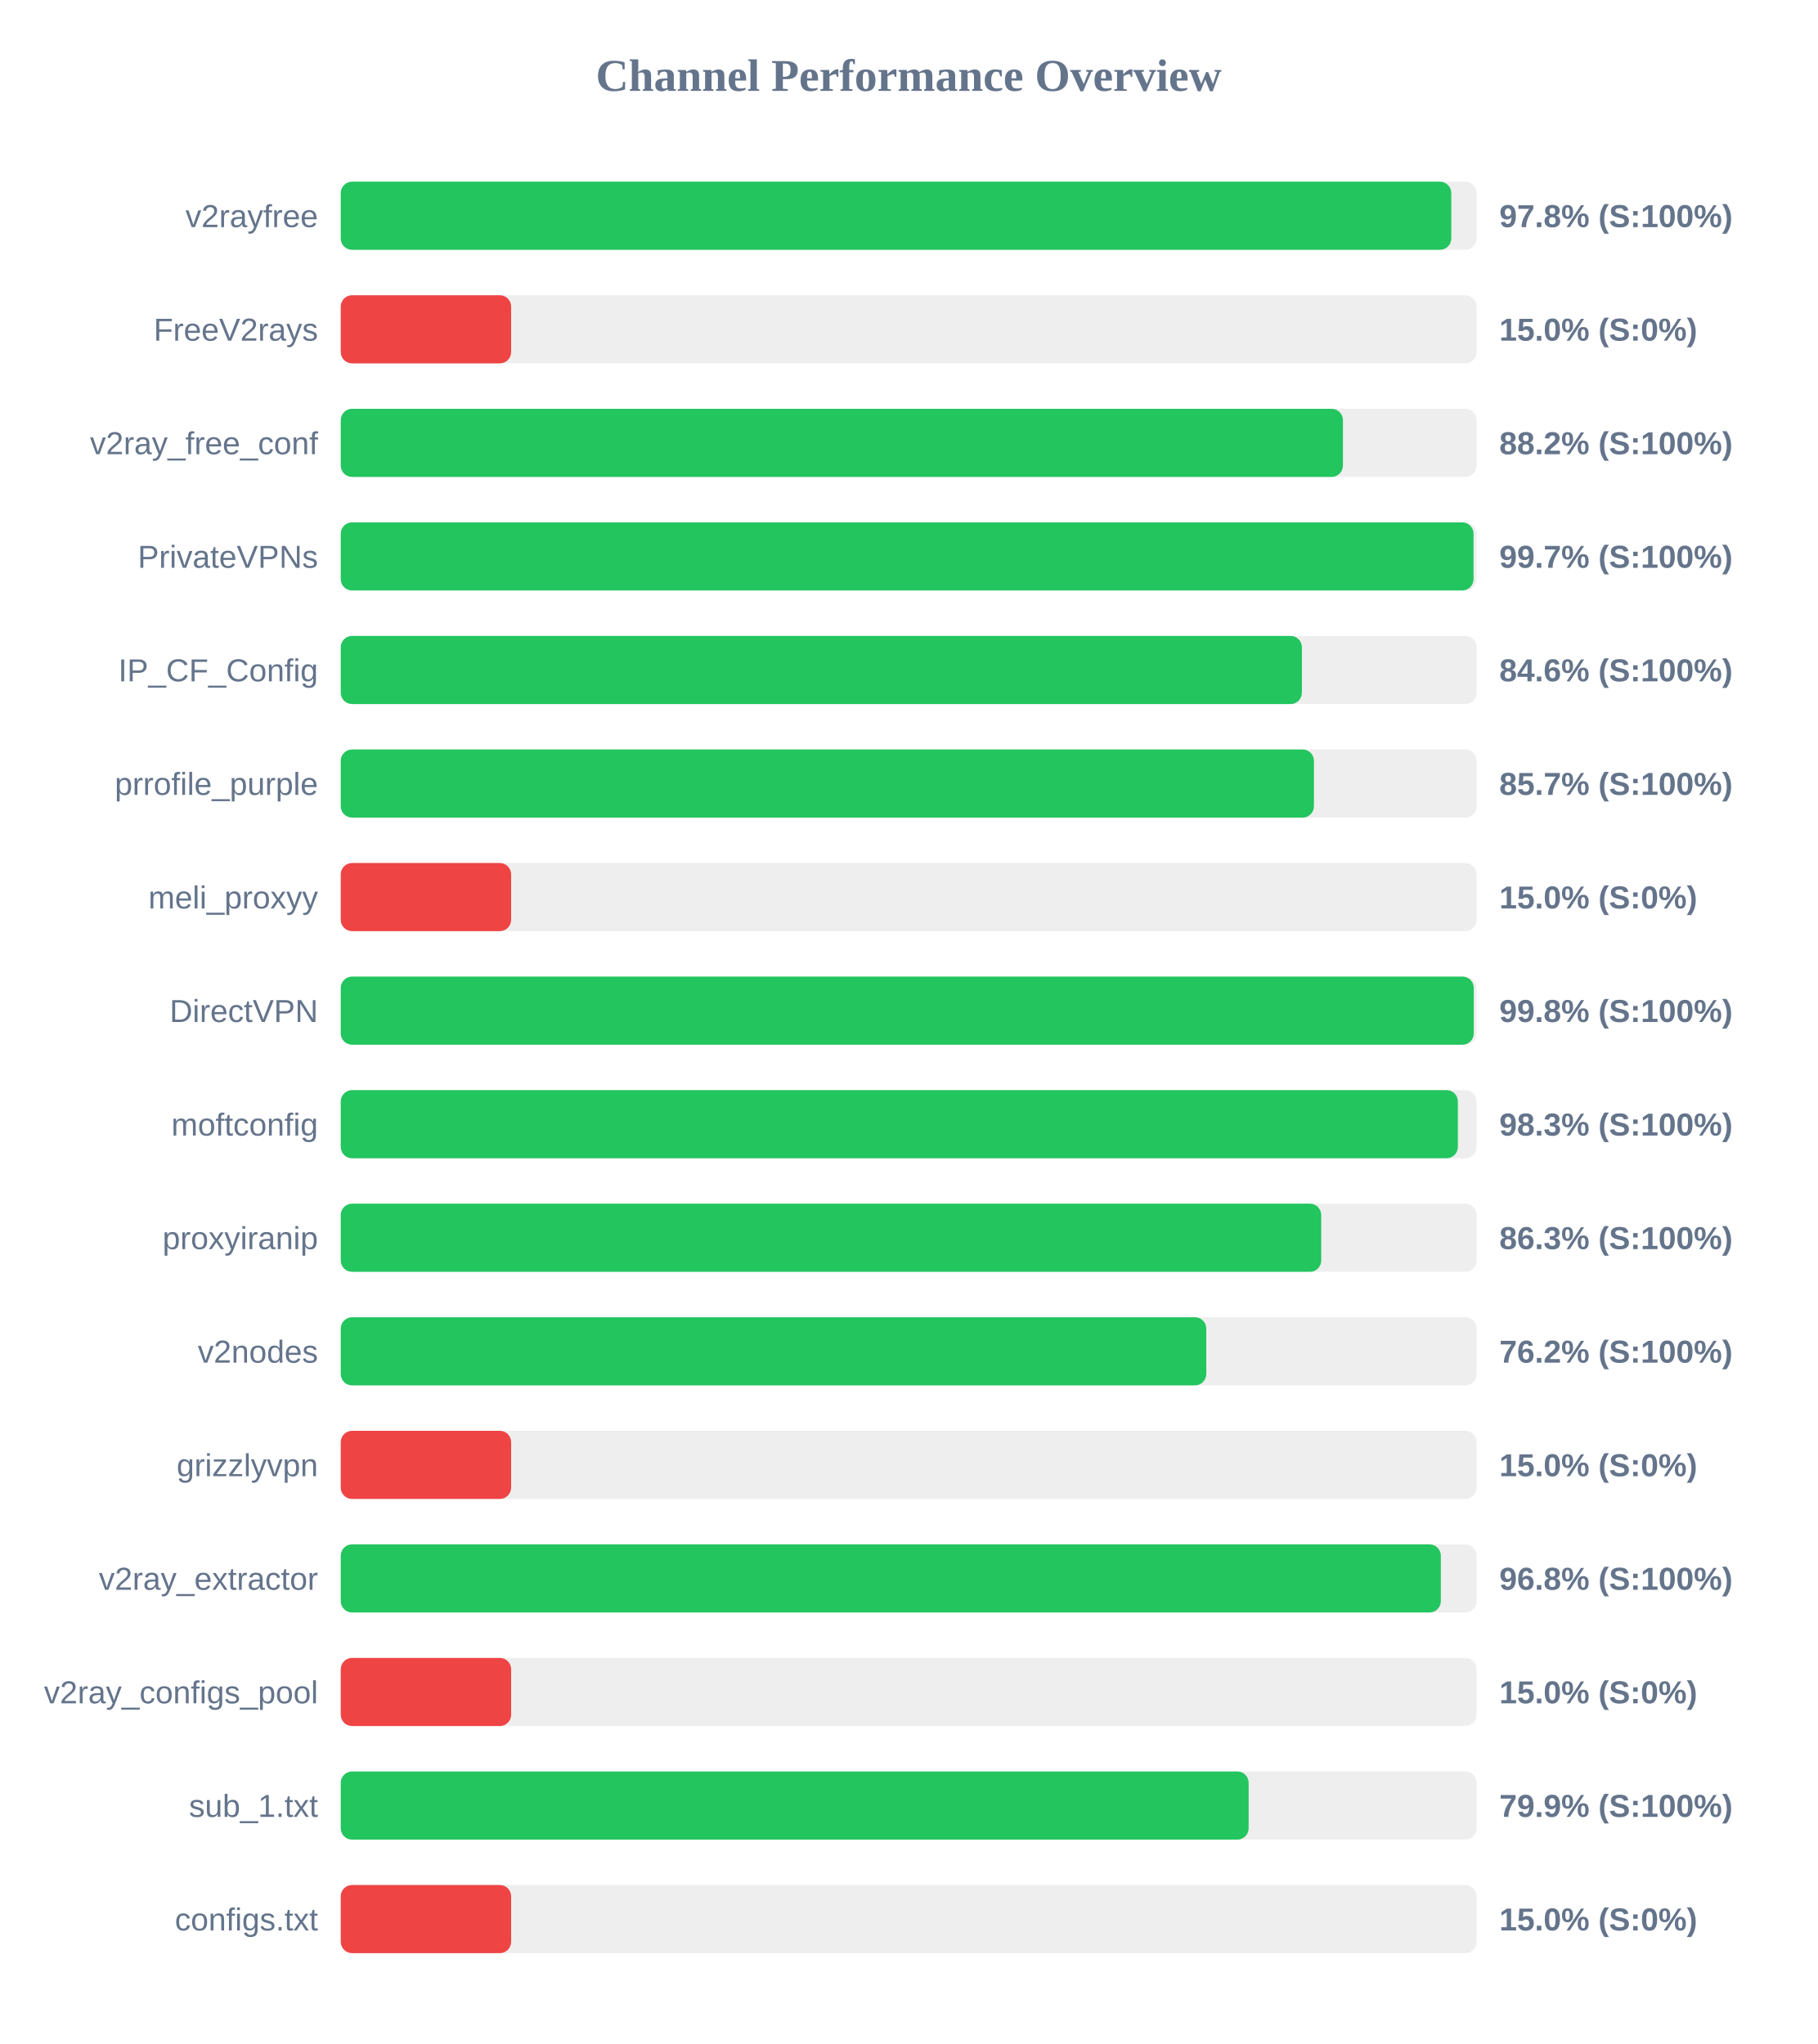
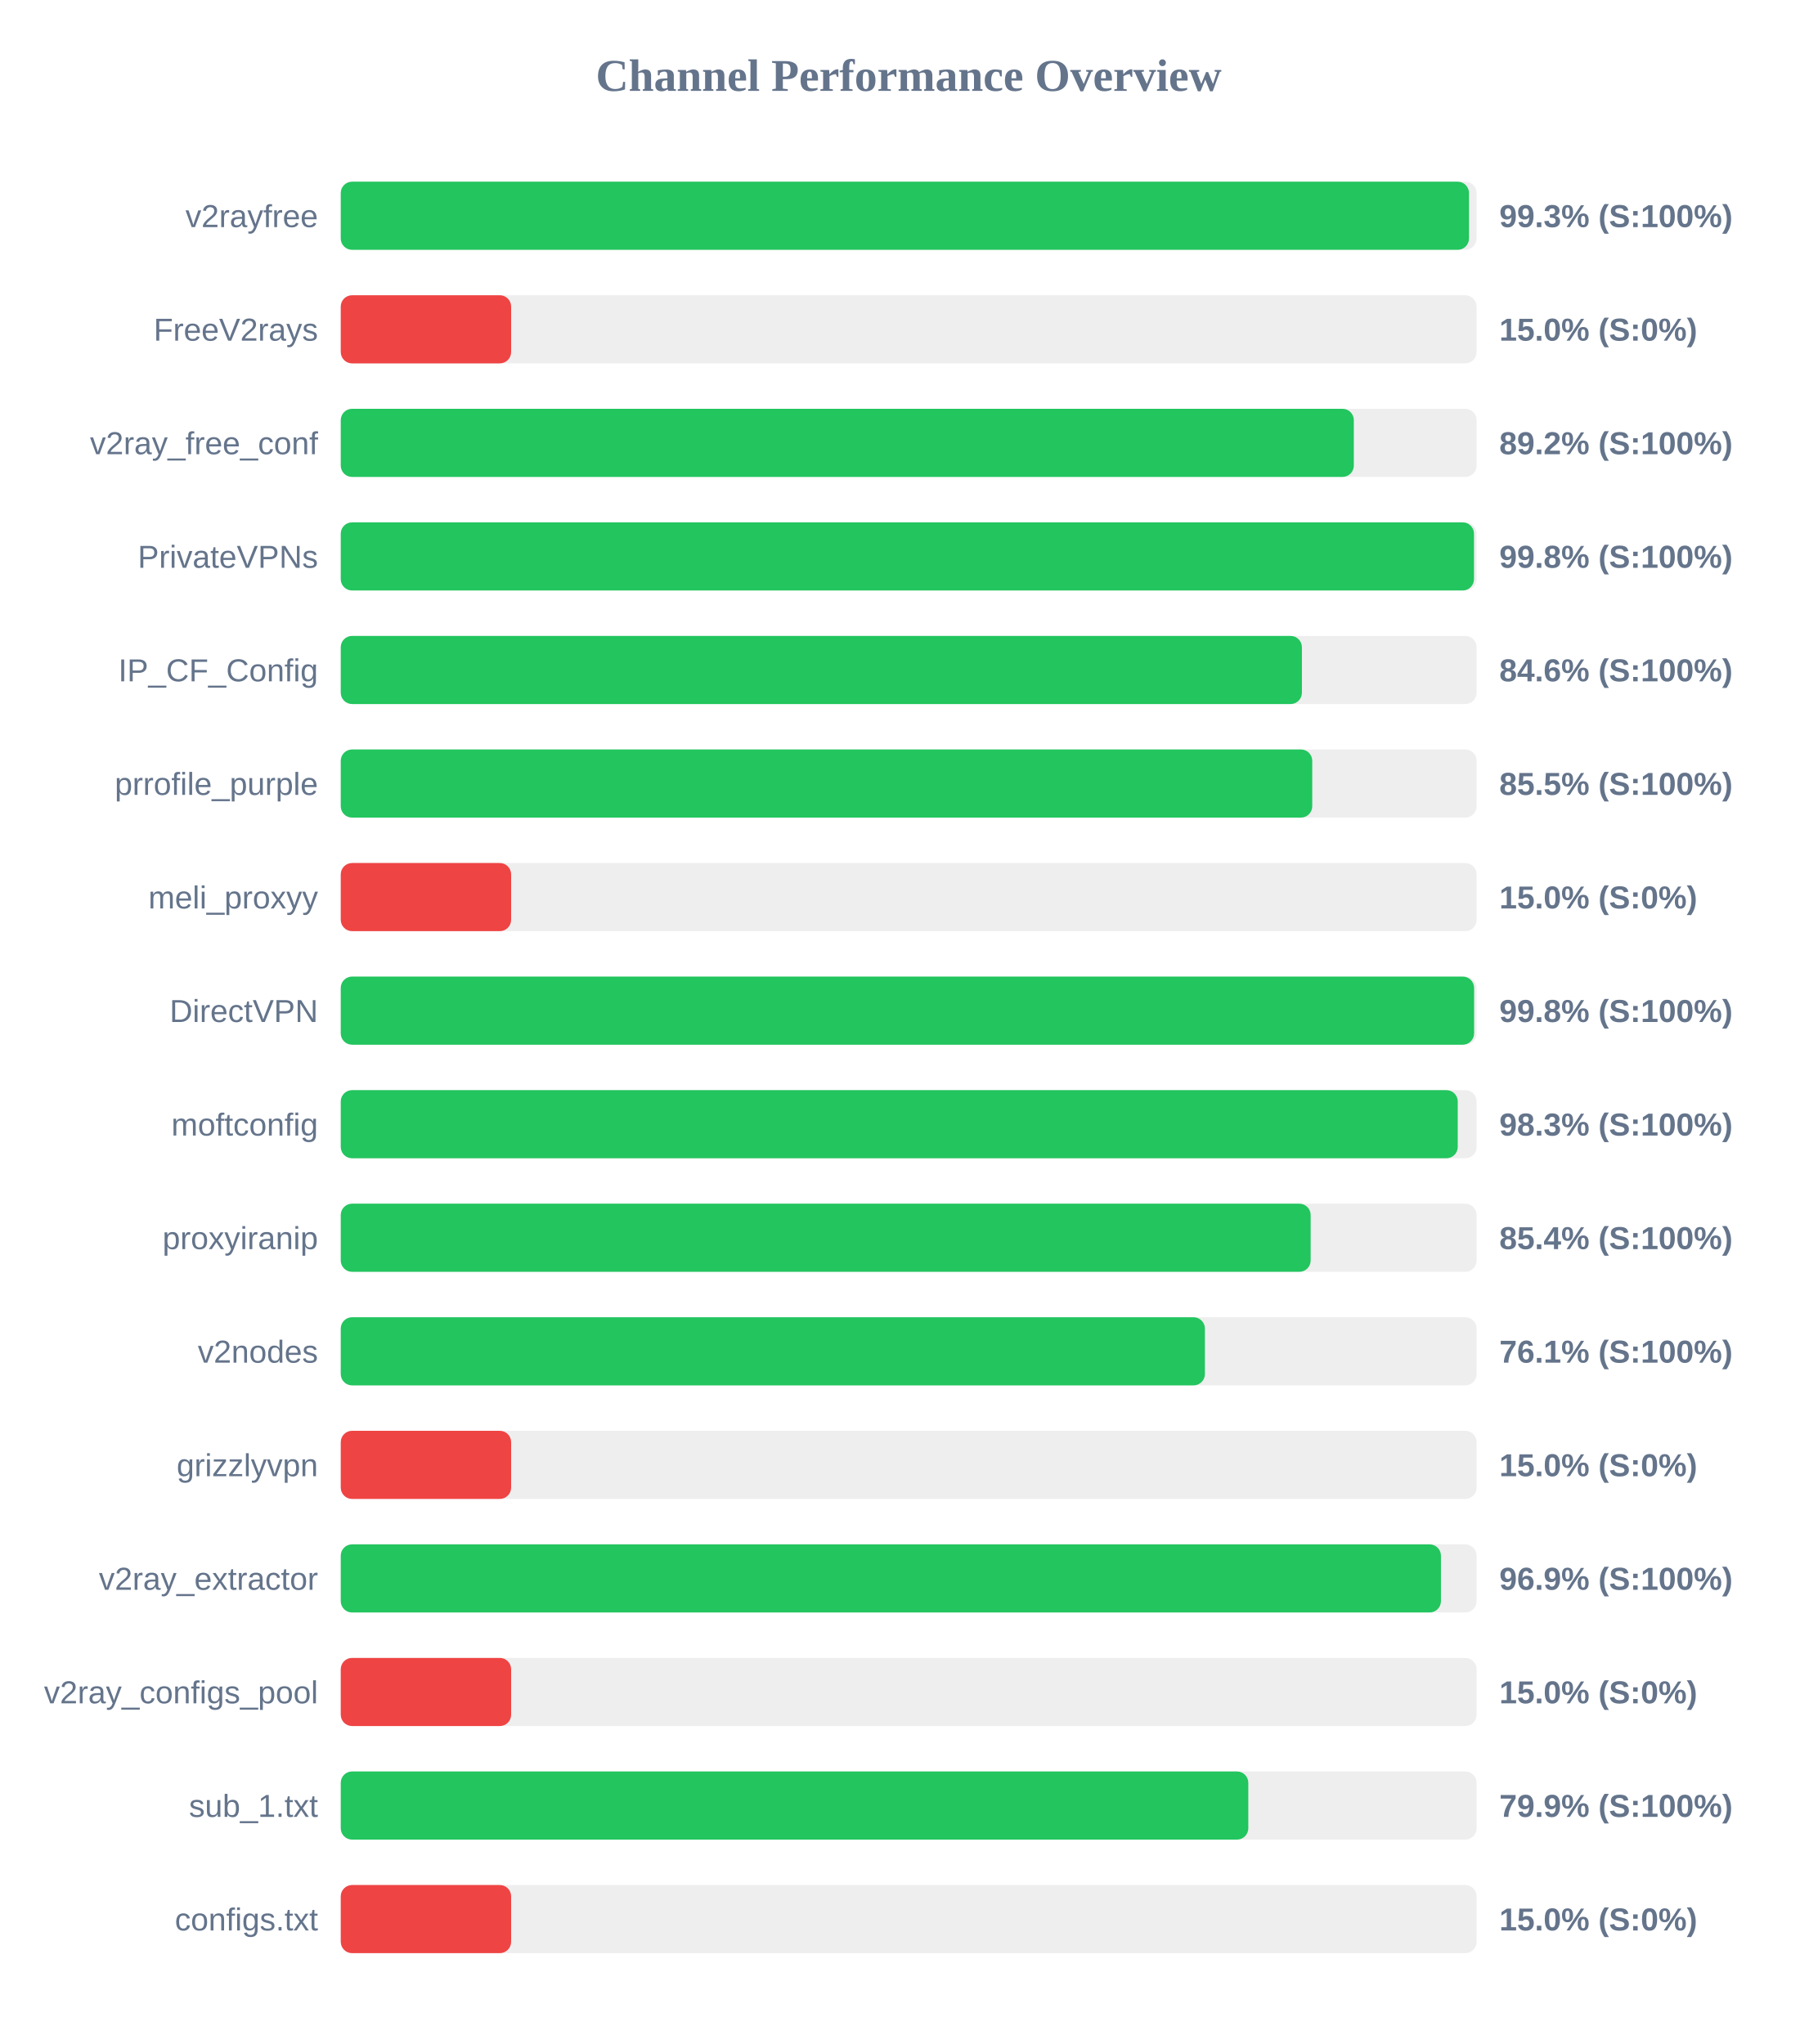
<svg xmlns="http://www.w3.org/2000/svg" width="800" height="900" version="1.1">
  <style>
        .row { font: 14px Arial; fill: #64748b; }
        .score { font: bold 14px Arial; fill: #64748b; }
    </style>
  <text x="400" y="40" text-anchor="middle" font-size="20px" font-weight="bold" fill="#64748b">Channel Performance Overview</text>
  <rect x="150" y="80" width="500" height="30" fill="#eee" rx="5" />
-   <rect x="150" y="80" width="488.85" height="30" fill="#22c55e" rx="5" />
+   <rect x="150" y="80" width="496.65" height="30" fill="#22c55e" rx="5" />
  <text x="140" y="100" text-anchor="end" class="row">v2rayfree</text>
-   <text x="660" y="100" text-anchor="start" class="score">97.8% (S:100%)</text>
+   <text x="660" y="100" text-anchor="start" class="score">99.3% (S:100%)</text>
  <rect x="150" y="130" width="500" height="30" fill="#eee" rx="5" />
  <rect x="150" y="130" width="75.0" height="30" fill="#ef4444" rx="5" />
  <text x="140" y="150" text-anchor="end" class="row">FreeV2rays</text>
  <text x="660" y="150" text-anchor="start" class="score">15.0% (S:0%)</text>
  <rect x="150" y="180" width="500" height="30" fill="#eee" rx="5" />
-   <rect x="150" y="180" width="441.15" height="30" fill="#22c55e" rx="5" />
+   <rect x="150" y="180" width="445.95" height="30" fill="#22c55e" rx="5" />
  <text x="140" y="200" text-anchor="end" class="row">v2ray_free_conf</text>
-   <text x="660" y="200" text-anchor="start" class="score">88.2% (S:100%)</text>
+   <text x="660" y="200" text-anchor="start" class="score">89.2% (S:100%)</text>
  <rect x="150" y="230" width="500" height="30" fill="#eee" rx="5" />
-   <rect x="150" y="230" width="498.65" height="30" fill="#22c55e" rx="5" />
+   <rect x="150" y="230" width="498.85" height="30" fill="#22c55e" rx="5" />
  <text x="140" y="250" text-anchor="end" class="row">PrivateVPNs</text>
-   <text x="660" y="250" text-anchor="start" class="score">99.7% (S:100%)</text>
+   <text x="660" y="250" text-anchor="start" class="score">99.8% (S:100%)</text>
  <rect x="150" y="280" width="500" height="30" fill="#eee" rx="5" />
  <rect x="150" y="280" width="423.1" height="30" fill="#22c55e" rx="5" />
  <text x="140" y="300" text-anchor="end" class="row">IP_CF_Config</text>
  <text x="660" y="300" text-anchor="start" class="score">84.6% (S:100%)</text>
  <rect x="150" y="330" width="500" height="30" fill="#eee" rx="5" />
-   <rect x="150" y="330" width="428.4" height="30" fill="#22c55e" rx="5" />
+   <rect x="150" y="330" width="427.65" height="30" fill="#22c55e" rx="5" />
  <text x="140" y="350" text-anchor="end" class="row">prrofile_purple</text>
-   <text x="660" y="350" text-anchor="start" class="score">85.7% (S:100%)</text>
+   <text x="660" y="350" text-anchor="start" class="score">85.5% (S:100%)</text>
  <rect x="150" y="380" width="500" height="30" fill="#eee" rx="5" />
  <rect x="150" y="380" width="75.0" height="30" fill="#ef4444" rx="5" />
  <text x="140" y="400" text-anchor="end" class="row">meli_proxyy</text>
  <text x="660" y="400" text-anchor="start" class="score">15.0% (S:0%)</text>
  <rect x="150" y="430" width="500" height="30" fill="#eee" rx="5" />
-   <rect x="150" y="430" width="498.75" height="30" fill="#22c55e" rx="5" />
+   <rect x="150" y="430" width="498.9" height="30" fill="#22c55e" rx="5" />
  <text x="140" y="450" text-anchor="end" class="row">DirectVPN</text>
  <text x="660" y="450" text-anchor="start" class="score">99.8% (S:100%)</text>
  <rect x="150" y="480" width="500" height="30" fill="#eee" rx="5" />
-   <rect x="150" y="480" width="491.75" height="30" fill="#22c55e" rx="5" />
+   <rect x="150" y="480" width="491.7" height="30" fill="#22c55e" rx="5" />
  <text x="140" y="500" text-anchor="end" class="row">moftconfig</text>
  <text x="660" y="500" text-anchor="start" class="score">98.3% (S:100%)</text>
  <rect x="150" y="530" width="500" height="30" fill="#eee" rx="5" />
-   <rect x="150" y="530" width="431.6" height="30" fill="#22c55e" rx="5" />
+   <rect x="150" y="530" width="426.95" height="30" fill="#22c55e" rx="5" />
  <text x="140" y="550" text-anchor="end" class="row">proxyiranip</text>
-   <text x="660" y="550" text-anchor="start" class="score">86.3% (S:100%)</text>
+   <text x="660" y="550" text-anchor="start" class="score">85.4% (S:100%)</text>
  <rect x="150" y="580" width="500" height="30" fill="#eee" rx="5" />
-   <rect x="150" y="580" width="381.0" height="30" fill="#22c55e" rx="5" />
+   <rect x="150" y="580" width="380.4" height="30" fill="#22c55e" rx="5" />
  <text x="140" y="600" text-anchor="end" class="row">v2nodes</text>
-   <text x="660" y="600" text-anchor="start" class="score">76.2% (S:100%)</text>
+   <text x="660" y="600" text-anchor="start" class="score">76.1% (S:100%)</text>
  <rect x="150" y="630" width="500" height="30" fill="#eee" rx="5" />
  <rect x="150" y="630" width="75.0" height="30" fill="#ef4444" rx="5" />
  <text x="140" y="650" text-anchor="end" class="row">grizzlyvpn</text>
  <text x="660" y="650" text-anchor="start" class="score">15.0% (S:0%)</text>
  <rect x="150" y="680" width="500" height="30" fill="#eee" rx="5" />
-   <rect x="150" y="680" width="484.25" height="30" fill="#22c55e" rx="5" />
+   <rect x="150" y="680" width="484.3" height="30" fill="#22c55e" rx="5" />
  <text x="140" y="700" text-anchor="end" class="row">v2ray_extractor</text>
-   <text x="660" y="700" text-anchor="start" class="score">96.8% (S:100%)</text>
+   <text x="660" y="700" text-anchor="start" class="score">96.9% (S:100%)</text>
  <rect x="150" y="730" width="500" height="30" fill="#eee" rx="5" />
  <rect x="150" y="730" width="75.0" height="30" fill="#ef4444" rx="5" />
  <text x="140" y="750" text-anchor="end" class="row">v2ray_configs_pool</text>
  <text x="660" y="750" text-anchor="start" class="score">15.0% (S:0%)</text>
  <rect x="150" y="780" width="500" height="30" fill="#eee" rx="5" />
-   <rect x="150" y="780" width="399.65" height="30" fill="#22c55e" rx="5" />
+   <rect x="150" y="780" width="399.5" height="30" fill="#22c55e" rx="5" />
  <text x="140" y="800" text-anchor="end" class="row">sub_1.txt</text>
  <text x="660" y="800" text-anchor="start" class="score">79.9% (S:100%)</text>
  <rect x="150" y="830" width="500" height="30" fill="#eee" rx="5" />
  <rect x="150" y="830" width="75.0" height="30" fill="#ef4444" rx="5" />
  <text x="140" y="850" text-anchor="end" class="row">configs.txt</text>
  <text x="660" y="850" text-anchor="start" class="score">15.0% (S:0%)</text>
</svg>
